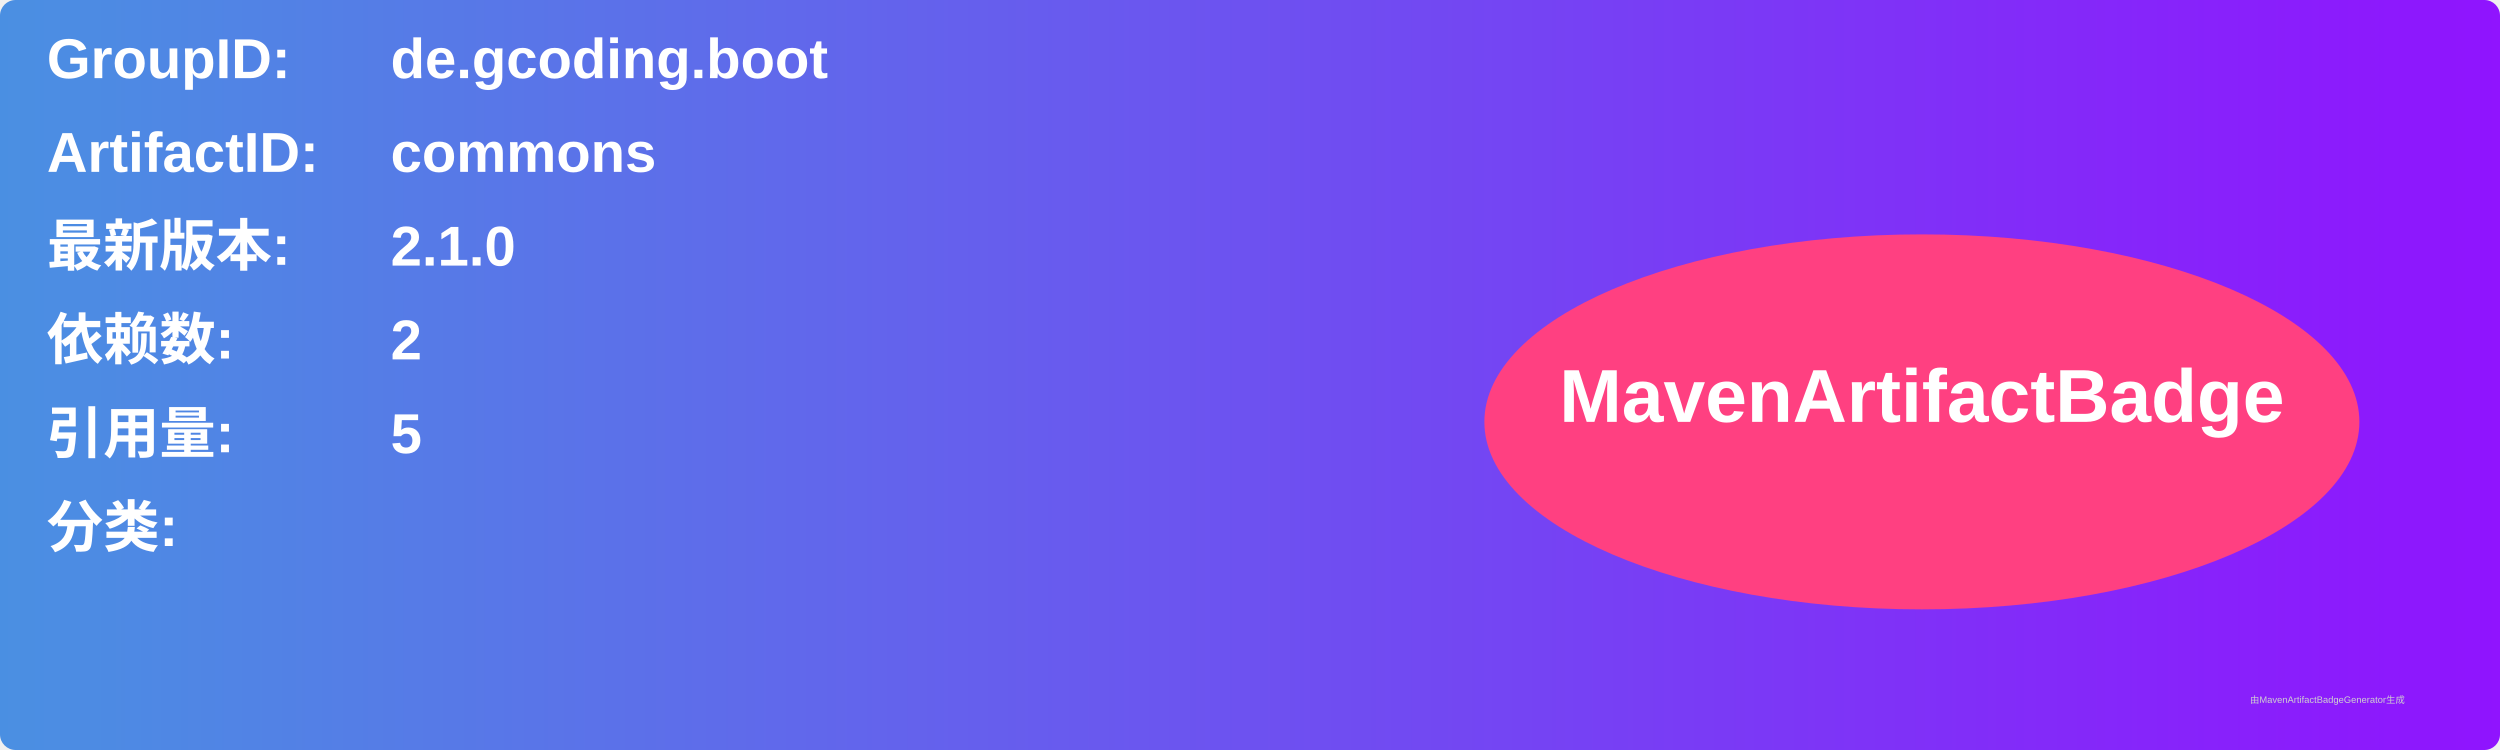
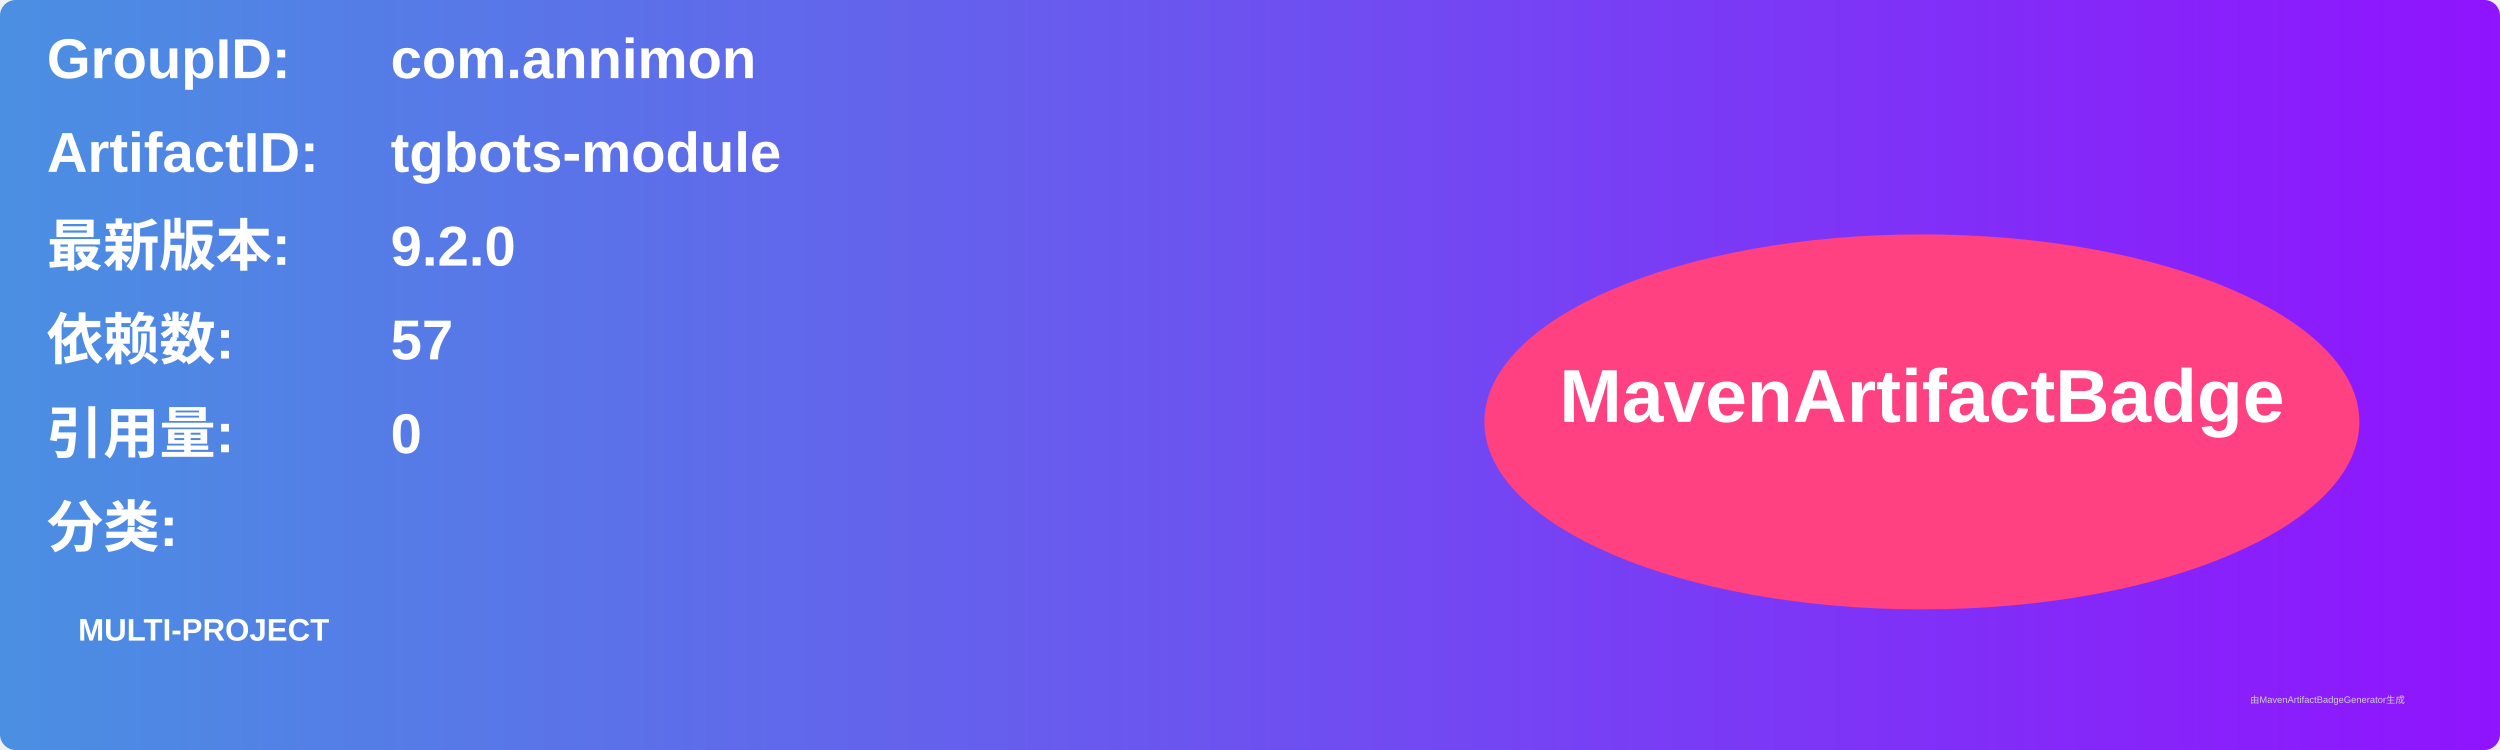
<svg xmlns="http://www.w3.org/2000/svg" width="800" height="240" viewBox="0 0 800 240">
  <linearGradient id="grad" x1="0%" y1="0%" x2="100%" y2="0%">
    <stop offset="0%" stop-color="#4a90e2" />
    <stop offset="100%" stop-color="#9013fe" />
  </linearGradient>
  <rect width="100%" height="100%" rx="5" ry="5" fill="url(#grad)" />
  <g transform="translate(15, 15)">
    <text x="0" y="10" font-family="Arial" font-size="18" fill="white" font-weight="bold" width="260">GroupID:</text>
-     <text x="110" y="10" font-family="Arial" font-size="18" fill="white" font-weight="bold" width="460">de.gcoding.boot</text>
+     <text x="110" y="10" font-family="Arial" font-size="18" fill="white" font-weight="bold" width="460">com.annimon</text>
    <text x="0" y="40" font-family="Arial" font-size="18" fill="white" font-weight="bold" width="260">ArtifactID:</text>
-     <text x="110" y="40" font-family="Arial" font-size="18" fill="white" font-weight="bold" width="460">commons</text>
+     <text x="110" y="40" font-family="Arial" font-size="18" fill="white" font-weight="bold" width="460">tgbots-module</text>
    <text x="0" y="70" font-family="Arial" font-size="18" fill="white" font-weight="bold">最新版本:</text>
    <text x="110" y="70" font-family="Arial" font-size="18" fill="white" font-weight="bold">
-       <tspan font-weight="bold">2.1.0</tspan>
+       <tspan font-weight="bold">9.2.0</tspan>
    </text>
    <text x="0" y="100" font-family="Arial" font-size="18" fill="white" font-weight="bold">依赖数: </text>
    <text x="110" y="100" font-family="Arial" font-size="18" fill="white">
-       <tspan font-weight="bold">2</tspan>
+       <tspan font-weight="bold">57</tspan>
    </text>
    <text x="0" y="130" font-family="Arial" font-size="18" fill="white" font-weight="bold">引用量: </text>
    <text x="110" y="130" font-family="Arial" font-size="18" fill="white">
-       <tspan font-weight="bold">5</tspan>
+       <tspan font-weight="bold">0</tspan>
    </text>
    <text x="0" y="160" font-family="Arial" font-size="18" fill="white" font-weight="bold">分类:</text>
    <text x="10" y="190" font-family="Arial" font-size="10" fill="white">
-       <tspan font-weight="bold" />
+       <tspan font-weight="bold">MULTI-PROJECT</tspan>
    </text>
    <ellipse cx="600" cy="120" rx="140" ry="60" fill="#ff4081" />
    <text x="600" y="120" text-anchor="middle" font-family="Arial" font-size="24" fill="white" font-weight="bold">MavenArtifactBadge</text>
  </g>
  <text x="720" y="225" font-family="Arial" font-size="3" fill="#d0d0d0">由MavenArtifactBadgeGenerator生成</text>
</svg>
